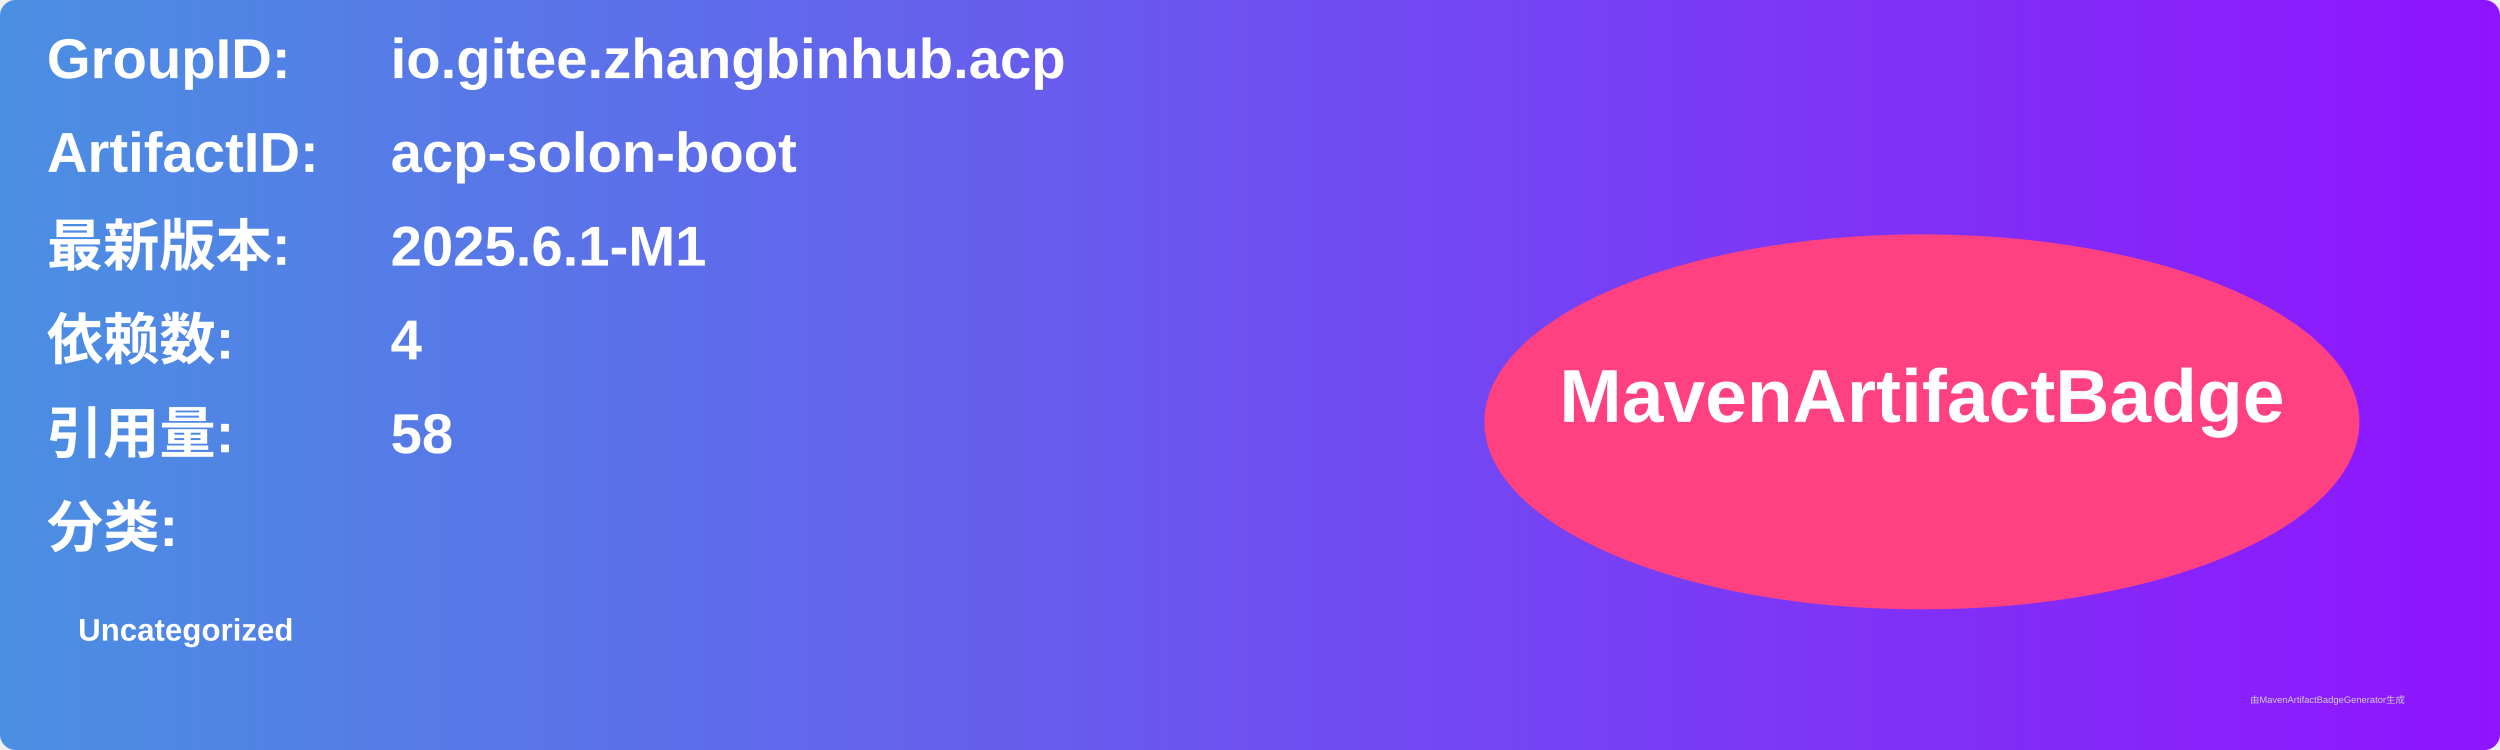
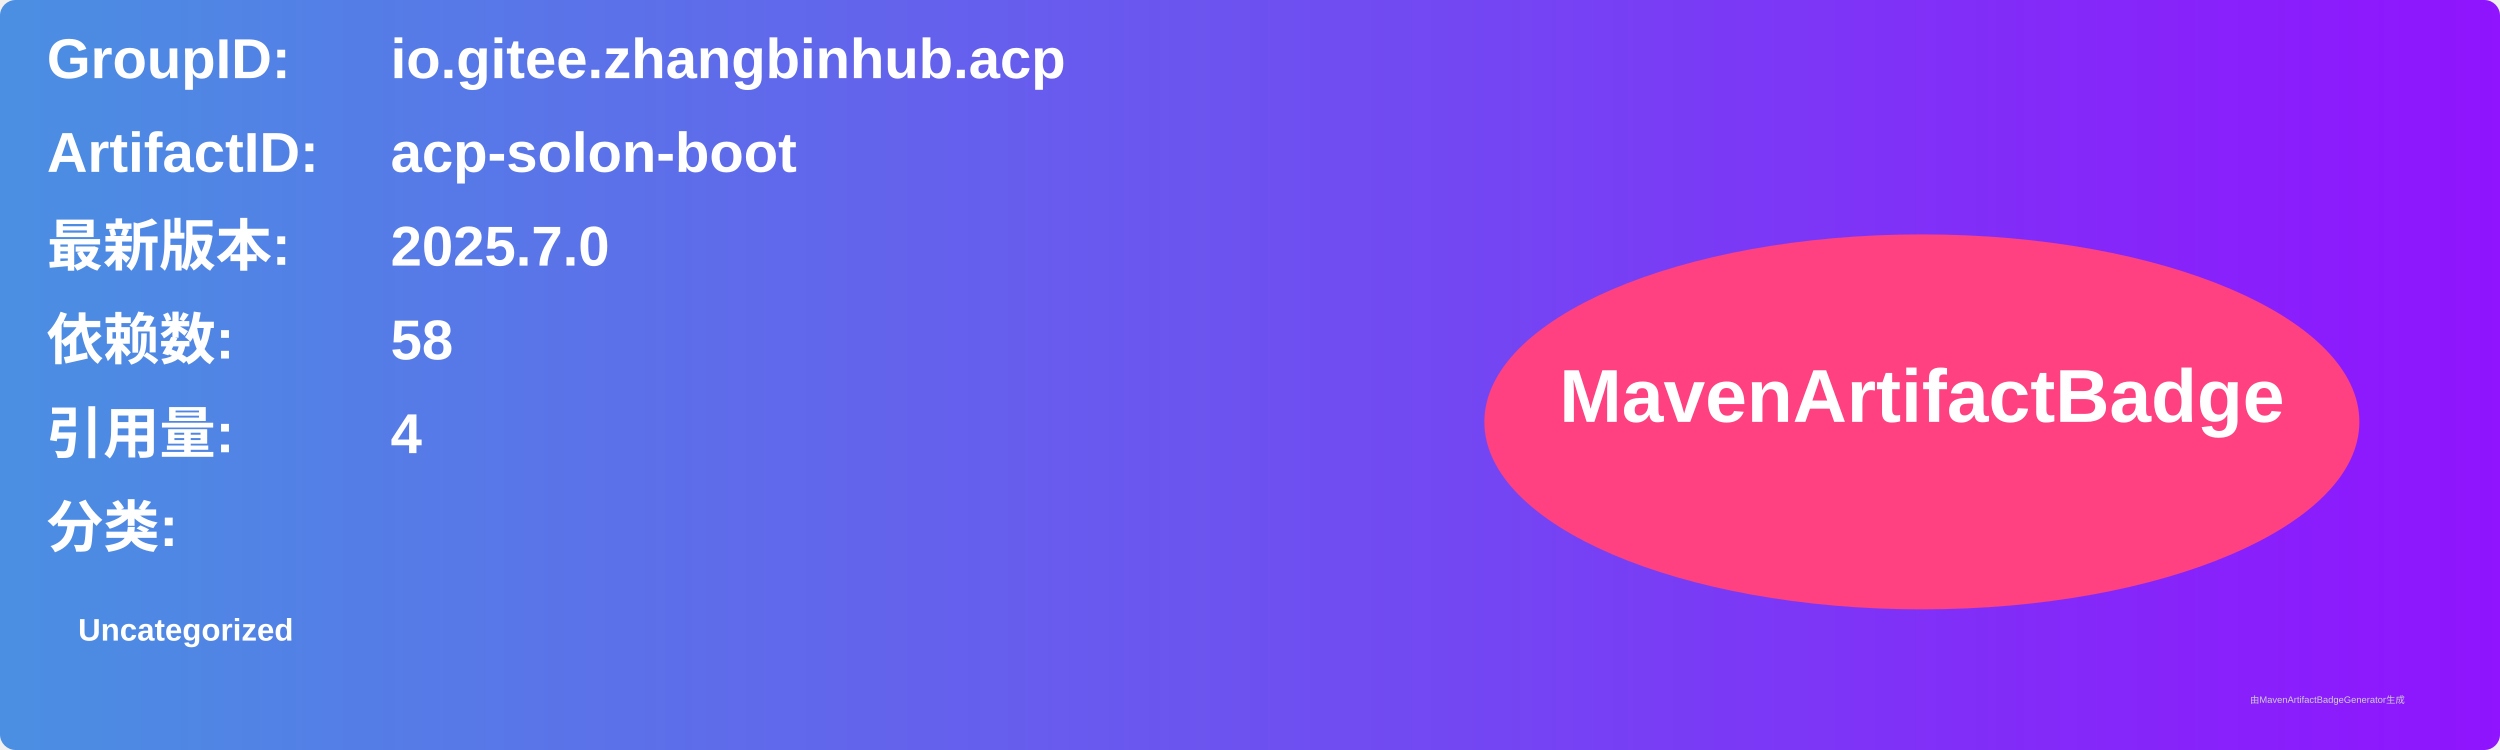
<svg xmlns="http://www.w3.org/2000/svg" width="800" height="240" viewBox="0 0 800 240">
  <linearGradient id="grad" x1="0%" y1="0%" x2="100%" y2="0%">
    <stop offset="0%" stop-color="#4a90e2" />
    <stop offset="100%" stop-color="#9013fe" />
  </linearGradient>
  <rect width="100%" height="100%" rx="5" ry="5" fill="url(#grad)" />
  <g transform="translate(15, 15)">
    <text x="0" y="10" font-family="Arial" font-size="18" fill="white" font-weight="bold" width="260">GroupID:</text>
    <text x="110" y="10" font-family="Arial" font-size="18" fill="white" font-weight="bold" width="460">io.gitee.zhangbinhub.acp</text>
    <text x="0" y="40" font-family="Arial" font-size="18" fill="white" font-weight="bold" width="260">ArtifactID:</text>
    <text x="110" y="40" font-family="Arial" font-size="18" fill="white" font-weight="bold" width="460">acp-solon-boot</text>
    <text x="0" y="70" font-family="Arial" font-size="18" fill="white" font-weight="bold">最新版本:</text>
    <text x="110" y="70" font-family="Arial" font-size="18" fill="white" font-weight="bold">
-       <tspan font-weight="bold">2025.6.1-M1</tspan>
+       <tspan font-weight="bold">2025.7.0</tspan>
    </text>
    <text x="0" y="100" font-family="Arial" font-size="18" fill="white" font-weight="bold">依赖数: </text>
    <text x="110" y="100" font-family="Arial" font-size="18" fill="white">
-       <tspan font-weight="bold">4</tspan>
+       <tspan font-weight="bold">58</tspan>
    </text>
    <text x="0" y="130" font-family="Arial" font-size="18" fill="white" font-weight="bold">引用量: </text>
    <text x="110" y="130" font-family="Arial" font-size="18" fill="white">
-       <tspan font-weight="bold">58</tspan>
+       <tspan font-weight="bold">4</tspan>
    </text>
    <text x="0" y="160" font-family="Arial" font-size="18" fill="white" font-weight="bold">分类:</text>
    <text x="10" y="190" font-family="Arial" font-size="10" fill="white">
      <tspan font-weight="bold">Uncategorized</tspan>
    </text>
    <ellipse cx="600" cy="120" rx="140" ry="60" fill="#ff4081" />
    <text x="600" y="120" text-anchor="middle" font-family="Arial" font-size="24" fill="white" font-weight="bold">MavenArtifactBadge</text>
  </g>
  <text x="720" y="225" font-family="Arial" font-size="3" fill="#d0d0d0">由MavenArtifactBadgeGenerator生成</text>
</svg>
